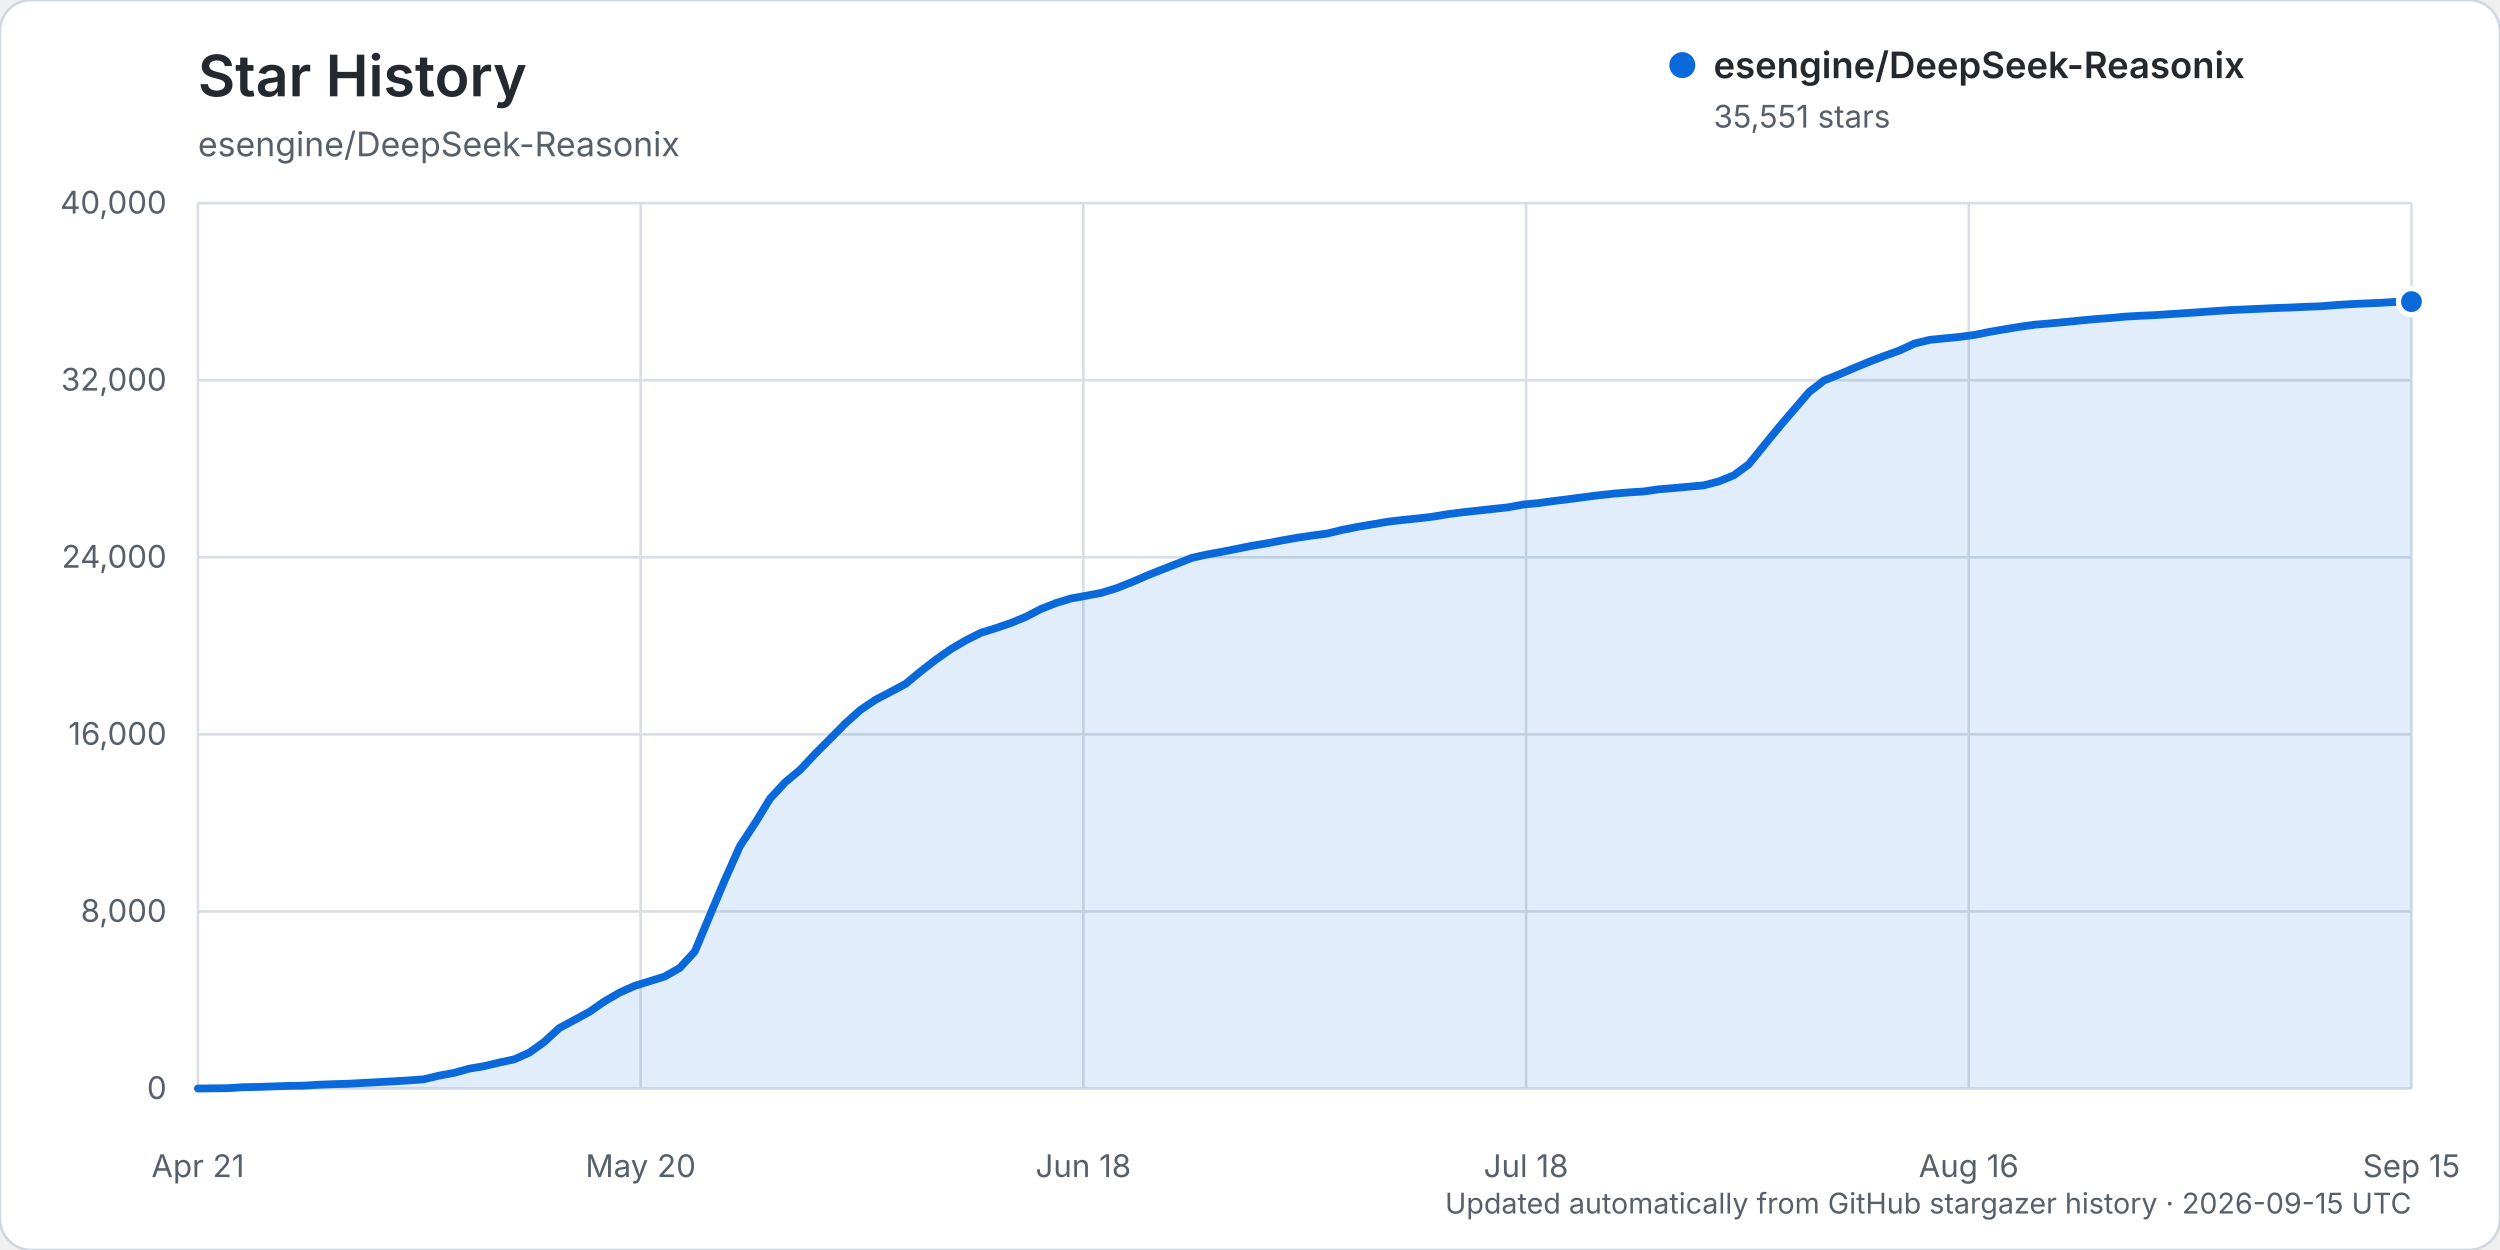
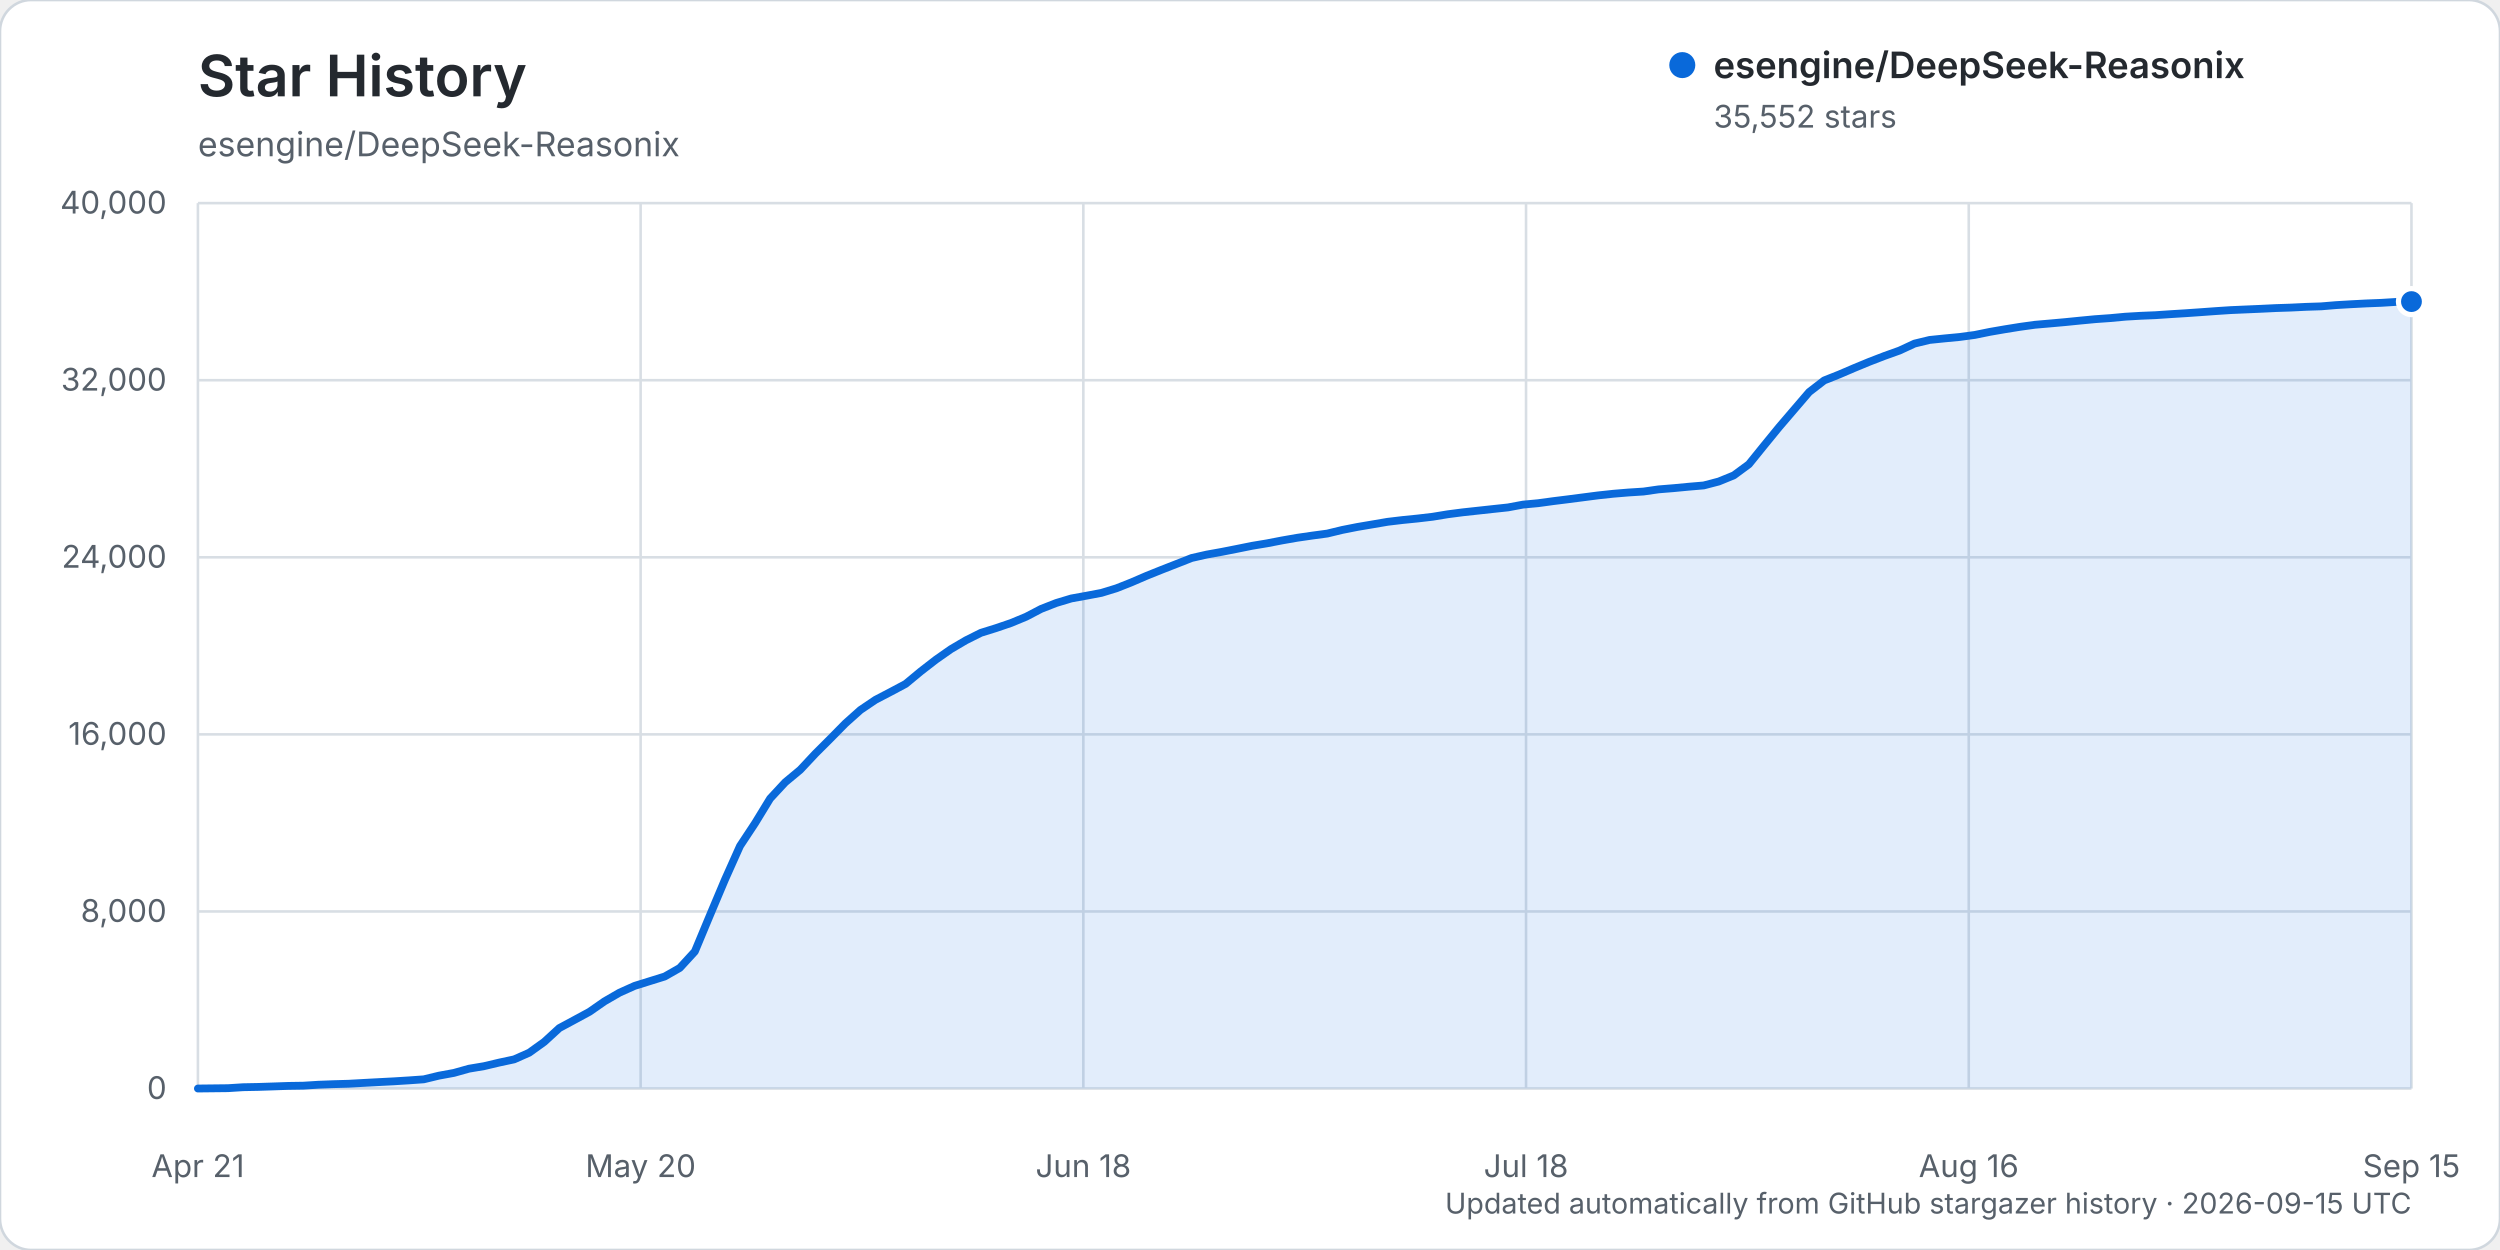
<svg xmlns="http://www.w3.org/2000/svg" width="960" height="480" viewBox="0 0 960 480" role="img" aria-labelledby="title description">
  <rect width="960" height="480" rx="12" fill="#ffffff" stroke="#d0d7de" />
  <text x="76" y="37" fill="#24292f" font-family="-apple-system, BlinkMacSystemFont, 'Segoe UI', sans-serif" font-size="22" font-weight="600">Star History</text>
  <text x="76" y="60" fill="#57606a" font-family="-apple-system, BlinkMacSystemFont, 'Segoe UI', sans-serif" font-size="13">esengine/DeepSeek-Reasonix</text>
  <g font-family="-apple-system, BlinkMacSystemFont, 'Segoe UI', sans-serif">
    <line x1="76" y1="418.00" x2="926" y2="418.00" stroke="#d8dee4" stroke-width="1" />
    <text x="64" y="422.00" text-anchor="end" fill="#57606a" font-size="12">0</text>
    <line x1="76" y1="350.00" x2="926" y2="350.00" stroke="#d8dee4" stroke-width="1" />
    <text x="64" y="354.00" text-anchor="end" fill="#57606a" font-size="12">8,000</text>
    <line x1="76" y1="282.00" x2="926" y2="282.00" stroke="#d8dee4" stroke-width="1" />
    <text x="64" y="286.00" text-anchor="end" fill="#57606a" font-size="12">16,000</text>
    <line x1="76" y1="214.00" x2="926" y2="214.00" stroke="#d8dee4" stroke-width="1" />
    <text x="64" y="218.00" text-anchor="end" fill="#57606a" font-size="12">24,000</text>
    <line x1="76" y1="146.00" x2="926" y2="146.00" stroke="#d8dee4" stroke-width="1" />
    <text x="64" y="150.00" text-anchor="end" fill="#57606a" font-size="12">32,000</text>
    <line x1="76" y1="78.00" x2="926" y2="78.00" stroke="#d8dee4" stroke-width="1" />
    <text x="64" y="82.00" text-anchor="end" fill="#57606a" font-size="12">40,000</text>
    <line x1="76.00" y1="78" x2="76.00" y2="418" stroke="#d8dee4" stroke-width="1" />
    <text x="76.00" y="452" text-anchor="middle" fill="#57606a" font-size="12">Apr 21</text>
    <line x1="246.00" y1="78" x2="246.00" y2="418" stroke="#d8dee4" stroke-width="1" />
    <text x="246.00" y="452" text-anchor="middle" fill="#57606a" font-size="12">May 20</text>
    <line x1="416.00" y1="78" x2="416.00" y2="418" stroke="#d8dee4" stroke-width="1" />
    <text x="416.00" y="452" text-anchor="middle" fill="#57606a" font-size="12">Jun 18</text>
    <line x1="586.00" y1="78" x2="586.00" y2="418" stroke="#d8dee4" stroke-width="1" />
    <text x="586.00" y="452" text-anchor="middle" fill="#57606a" font-size="12">Jul 18</text>
    <line x1="756.00" y1="78" x2="756.00" y2="418" stroke="#d8dee4" stroke-width="1" />
    <text x="756.00" y="452" text-anchor="middle" fill="#57606a" font-size="12">Aug 16</text>
    <line x1="926.00" y1="78" x2="926.00" y2="418" stroke="#d8dee4" stroke-width="1" />
    <text x="926.00" y="452" text-anchor="middle" fill="#57606a" font-size="12">Sep 15</text>
-     <path d="M76.00,417.99 L87.56,417.86 L93.35,417.49 L99.13,417.38 L104.91,417.19 L110.69,416.99 L116.48,416.90 L122.26,416.54 L128.04,416.32 L133.82,416.16 L139.61,415.84 L145.39,415.53 L151.17,415.23 L156.95,414.87 L162.73,414.46 L168.52,413.06 L174.30,412.00 L180.08,410.38 L185.86,409.41 L191.65,408.04 L197.43,406.80 L203.21,404.24 L208.99,400.09 L214.78,394.78 L220.56,391.67 L226.34,388.54 L232.12,384.52 L237.90,381.18 L243.69,378.58 L249.47,376.78 L255.25,374.98 L261.03,371.69 L266.82,365.38 L272.60,351.50 L278.38,337.79 L284.16,324.87 L289.95,316.10 L295.73,306.64 L301.51,300.40 L307.29,295.59 L313.07,289.41 L318.86,283.63 L324.64,277.77 L330.42,272.61 L336.20,268.71 L341.99,265.68 L347.77,262.60 L353.55,257.81 L359.33,253.33 L365.12,249.28 L370.90,245.88 L376.68,242.98 L382.46,241.18 L388.24,239.21 L394.03,236.81 L399.81,233.80 L405.59,231.54 L411.37,229.79 L417.16,228.75 L422.94,227.65 L428.72,225.88 L434.50,223.59 L440.29,221.09 L446.07,218.77 L451.85,216.52 L457.63,214.24 L463.41,212.94 L469.20,211.89 L474.98,210.75 L480.76,209.58 L486.54,208.62 L492.33,207.51 L498.11,206.49 L503.89,205.65 L509.67,204.87 L515.46,203.47 L521.24,202.33 L527.02,201.35 L532.80,200.36 L538.59,199.67 L544.37,199.08 L550.15,198.40 L555.93,197.45 L561.71,196.70 L567.50,196.07 L573.28,195.44 L579.06,194.82 L584.84,193.74 L590.63,193.20 L596.41,192.42 L602.19,191.70 L607.97,190.94 L613.76,190.19 L619.54,189.57 L625.32,189.09 L631.10,188.73 L636.88,187.90 L642.67,187.43 L648.45,186.88 L654.23,186.38 L660.01,184.87 L665.80,182.51 L671.58,178.24 L677.36,171.10 L683.14,164.02 L688.93,157.26 L694.71,150.52 L700.49,146.07 L706.27,143.76 L712.05,141.28 L717.84,138.89 L723.62,136.67 L729.40,134.59 L735.18,131.92 L740.97,130.51 L746.75,129.93 L752.53,129.37 L758.31,128.59 L764.10,127.42 L769.88,126.42 L775.66,125.48 L781.44,124.68 L787.22,124.19 L793.01,123.66 L798.79,123.08 L804.57,122.53 L810.35,122.12 L816.14,121.58 L821.92,121.25 L827.70,121.00 L833.48,120.61 L839.27,120.25 L845.05,119.85 L850.83,119.44 L856.61,119.06 L862.39,118.81 L868.18,118.55 L873.96,118.27 L879.74,118.09 L885.52,117.81 L891.31,117.61 L897.09,117.13 L902.87,116.79 L908.65,116.50 L914.44,116.27 L920.22,115.90 L926.00,115.82 L926.00,418.00 L76.00,418.00 Z" fill="#0969da" opacity="0.12" />
-     <path d="M76.00,417.99 L87.56,417.86 L93.35,417.49 L99.13,417.38 L104.91,417.19 L110.69,416.99 L116.48,416.90 L122.26,416.54 L128.04,416.32 L133.82,416.16 L139.61,415.84 L145.39,415.53 L151.17,415.23 L156.95,414.87 L162.73,414.46 L168.52,413.06 L174.30,412.00 L180.08,410.38 L185.86,409.41 L191.65,408.04 L197.43,406.80 L203.21,404.24 L208.99,400.09 L214.78,394.78 L220.56,391.67 L226.34,388.54 L232.12,384.52 L237.90,381.18 L243.69,378.58 L249.47,376.78 L255.25,374.98 L261.03,371.69 L266.82,365.38 L272.60,351.50 L278.38,337.79 L284.16,324.87 L289.95,316.10 L295.73,306.64 L301.51,300.40 L307.29,295.59 L313.07,289.41 L318.86,283.63 L324.64,277.77 L330.42,272.61 L336.20,268.71 L341.99,265.68 L347.77,262.60 L353.55,257.81 L359.33,253.33 L365.12,249.28 L370.90,245.88 L376.68,242.98 L382.46,241.18 L388.24,239.21 L394.03,236.81 L399.81,233.80 L405.59,231.54 L411.37,229.79 L417.16,228.75 L422.94,227.65 L428.72,225.88 L434.50,223.59 L440.29,221.09 L446.07,218.77 L451.85,216.52 L457.63,214.24 L463.41,212.94 L469.20,211.89 L474.98,210.75 L480.76,209.58 L486.54,208.62 L492.33,207.51 L498.11,206.49 L503.89,205.65 L509.67,204.87 L515.46,203.47 L521.24,202.33 L527.02,201.35 L532.80,200.36 L538.59,199.67 L544.37,199.08 L550.15,198.40 L555.93,197.45 L561.71,196.70 L567.50,196.07 L573.28,195.44 L579.06,194.82 L584.84,193.74 L590.63,193.20 L596.41,192.42 L602.19,191.70 L607.97,190.94 L613.76,190.19 L619.54,189.57 L625.32,189.09 L631.10,188.73 L636.88,187.90 L642.67,187.43 L648.45,186.88 L654.23,186.38 L660.01,184.87 L665.80,182.51 L671.58,178.24 L677.36,171.10 L683.14,164.02 L688.93,157.26 L694.71,150.52 L700.49,146.07 L706.27,143.76 L712.05,141.28 L717.84,138.89 L723.62,136.67 L729.40,134.59 L735.18,131.92 L740.97,130.51 L746.75,129.93 L752.53,129.37 L758.31,128.59 L764.10,127.42 L769.88,126.42 L775.66,125.48 L781.44,124.68 L787.22,124.19 L793.01,123.66 L798.79,123.08 L804.57,122.53 L810.35,122.12 L816.14,121.58 L821.92,121.25 L827.70,121.00 L833.48,120.61 L839.27,120.25 L845.05,119.85 L850.83,119.44 L856.61,119.06 L862.39,118.81 L868.18,118.55 L873.96,118.27 L879.74,118.09 L885.52,117.81 L891.31,117.61 L897.09,117.13 L902.87,116.79 L908.65,116.50 L914.44,116.27 L920.22,115.90 L926.00,115.82" fill="none" stroke="#0969da" stroke-width="3" stroke-linecap="round" stroke-linejoin="round" />
-     <circle cx="926.00" cy="115.82" r="5" fill="#0969da" stroke="#ffffff" stroke-width="2" />
+     <path d="M76.00,417.99 L87.56,417.86 L93.35,417.49 L99.13,417.38 L104.91,417.19 L110.69,416.99 L116.48,416.90 L122.26,416.54 L128.04,416.32 L133.82,416.16 L139.61,415.84 L145.39,415.53 L151.17,415.23 L156.95,414.87 L162.73,414.46 L168.52,413.06 L174.30,412.00 L180.08,410.38 L185.86,409.41 L191.65,408.04 L197.43,406.80 L203.21,404.24 L208.99,400.09 L214.78,394.78 L220.56,391.67 L226.34,388.54 L232.12,384.52 L237.90,381.18 L243.69,378.58 L249.47,376.78 L255.25,374.98 L261.03,371.69 L266.82,365.38 L272.60,351.50 L278.38,337.79 L284.16,324.87 L289.95,316.10 L295.73,306.64 L301.51,300.41 L307.29,295.61 L313.07,289.43 L318.86,283.65 L324.64,277.78 L330.42,272.62 L336.20,268.72 L341.99,265.70 L347.77,262.62 L353.55,257.83 L359.33,253.35 L365.12,249.29 L370.90,245.89 L376.68,243.00 L382.46,241.20 L388.24,239.23 L394.03,236.83 L399.81,233.81 L405.59,231.55 L411.37,229.81 L417.16,228.76 L422.94,227.67 L428.72,225.90 L434.50,223.61 L440.29,221.11 L446.07,218.79 L451.85,216.53 L457.63,214.26 L463.41,212.95 L469.20,211.91 L474.98,210.77 L480.76,209.60 L486.54,208.64 L492.33,207.52 L498.11,206.51 L503.89,205.67 L509.67,204.89 L515.46,203.49 L521.24,202.35 L527.02,201.37 L532.80,200.38 L538.59,199.69 L544.37,199.11 L550.15,198.43 L555.93,197.48 L561.71,196.73 L567.50,196.10 L573.28,195.47 L579.06,194.85 L584.84,193.77 L590.63,193.23 L596.41,192.44 L602.19,191.72 L607.97,190.97 L613.76,190.22 L619.54,189.60 L625.32,189.12 L631.10,188.75 L636.88,187.92 L642.67,187.45 L648.45,186.90 L654.23,186.41 L660.01,184.90 L665.80,182.53 L671.58,178.27 L677.36,171.13 L683.14,164.05 L688.93,157.29 L694.71,150.55 L700.49,146.09 L706.27,143.79 L712.05,141.31 L717.84,138.92 L723.62,136.69 L729.40,134.62 L735.18,131.94 L740.97,130.54 L746.75,129.95 L752.53,129.40 L758.31,128.62 L764.10,127.44 L769.88,126.44 L775.66,125.51 L781.44,124.71 L787.22,124.21 L793.01,123.69 L798.79,123.11 L804.57,122.56 L810.35,122.15 L816.14,121.61 L821.92,121.27 L827.70,121.03 L833.48,120.64 L839.27,120.28 L845.05,119.88 L850.83,119.46 L856.61,119.08 L862.39,118.83 L868.18,118.58 L873.96,118.30 L879.74,118.11 L885.52,117.83 L891.31,117.64 L897.09,117.16 L902.87,116.82 L908.65,116.52 L914.44,116.29 L920.22,115.93 L926.00,115.81 L926.00,418.00 L76.00,418.00 Z" fill="#0969da" opacity="0.12" />
+     <path d="M76.00,417.99 L87.56,417.86 L93.35,417.49 L99.13,417.38 L104.91,417.19 L110.69,416.99 L116.48,416.90 L122.26,416.54 L128.04,416.32 L133.82,416.16 L139.61,415.84 L145.39,415.53 L151.17,415.23 L156.95,414.87 L162.73,414.46 L168.52,413.06 L174.30,412.00 L180.08,410.38 L185.86,409.41 L191.65,408.04 L197.43,406.80 L203.21,404.24 L208.99,400.09 L214.78,394.78 L220.56,391.67 L226.34,388.54 L232.12,384.52 L237.90,381.18 L243.69,378.58 L249.47,376.78 L255.25,374.98 L261.03,371.69 L266.82,365.38 L272.60,351.50 L278.38,337.79 L284.16,324.87 L289.95,316.10 L295.73,306.64 L301.51,300.41 L307.29,295.61 L313.07,289.43 L318.86,283.65 L324.64,277.78 L330.42,272.62 L336.20,268.72 L341.99,265.70 L347.77,262.62 L353.55,257.83 L359.33,253.35 L365.12,249.29 L370.90,245.89 L376.68,243.00 L382.46,241.20 L388.24,239.23 L394.03,236.83 L399.81,233.81 L405.59,231.55 L411.37,229.81 L417.16,228.76 L422.94,227.67 L428.72,225.90 L434.50,223.61 L440.29,221.11 L446.07,218.79 L451.85,216.53 L457.63,214.26 L463.41,212.95 L469.20,211.91 L474.98,210.77 L480.76,209.60 L486.54,208.64 L492.33,207.52 L498.11,206.51 L503.89,205.67 L509.67,204.89 L515.46,203.49 L521.24,202.35 L527.02,201.37 L532.80,200.38 L538.59,199.69 L544.37,199.11 L550.15,198.43 L555.93,197.48 L561.71,196.73 L567.50,196.10 L573.28,195.47 L579.06,194.85 L584.84,193.77 L590.63,193.23 L596.41,192.44 L602.19,191.72 L607.97,190.97 L613.76,190.22 L619.54,189.60 L625.32,189.12 L631.10,188.75 L636.88,187.92 L642.67,187.45 L648.45,186.90 L654.23,186.41 L660.01,184.90 L665.80,182.53 L671.58,178.27 L677.36,171.13 L683.14,164.05 L688.93,157.29 L694.71,150.55 L700.49,146.09 L706.27,143.79 L712.05,141.31 L717.84,138.92 L723.62,136.69 L729.40,134.62 L735.18,131.94 L740.97,130.54 L746.75,129.95 L752.53,129.40 L758.31,128.62 L764.10,127.44 L769.88,126.44 L775.66,125.51 L781.44,124.71 L787.22,124.21 L793.01,123.69 L798.79,123.11 L804.57,122.56 L810.35,122.15 L816.14,121.61 L821.92,121.27 L827.70,121.03 L833.48,120.64 L839.27,120.28 L845.05,119.88 L850.83,119.46 L856.61,119.08 L862.39,118.83 L868.18,118.58 L873.96,118.30 L879.74,118.11 L885.52,117.83 L891.31,117.64 L897.09,117.16 L902.87,116.82 L908.65,116.52 L914.44,116.29 L920.22,115.93 L926.00,115.81" fill="none" stroke="#0969da" stroke-width="3" stroke-linecap="round" stroke-linejoin="round" />
+     <circle cx="926.00" cy="115.81" r="5" fill="#0969da" stroke="#ffffff" stroke-width="2" />
    <g transform="translate(646, 25)">
      <circle cx="0" cy="0" r="5" fill="#0969da" />
      <text x="12" y="5" fill="#24292f" font-size="14" font-weight="600">esengine/DeepSeek-Reasonix</text>
-       <text x="12" y="24" fill="#57606a" font-size="12">35,551 stars</text>
+       <text x="12" y="24" fill="#57606a" font-size="12">35,552 stars</text>
    </g>
    <text x="926" y="466" text-anchor="end" fill="#57606a" font-size="11">Updated automatically from GitHub stargazer history · 2026-09-15 UTC</text>
  </g>
</svg>
